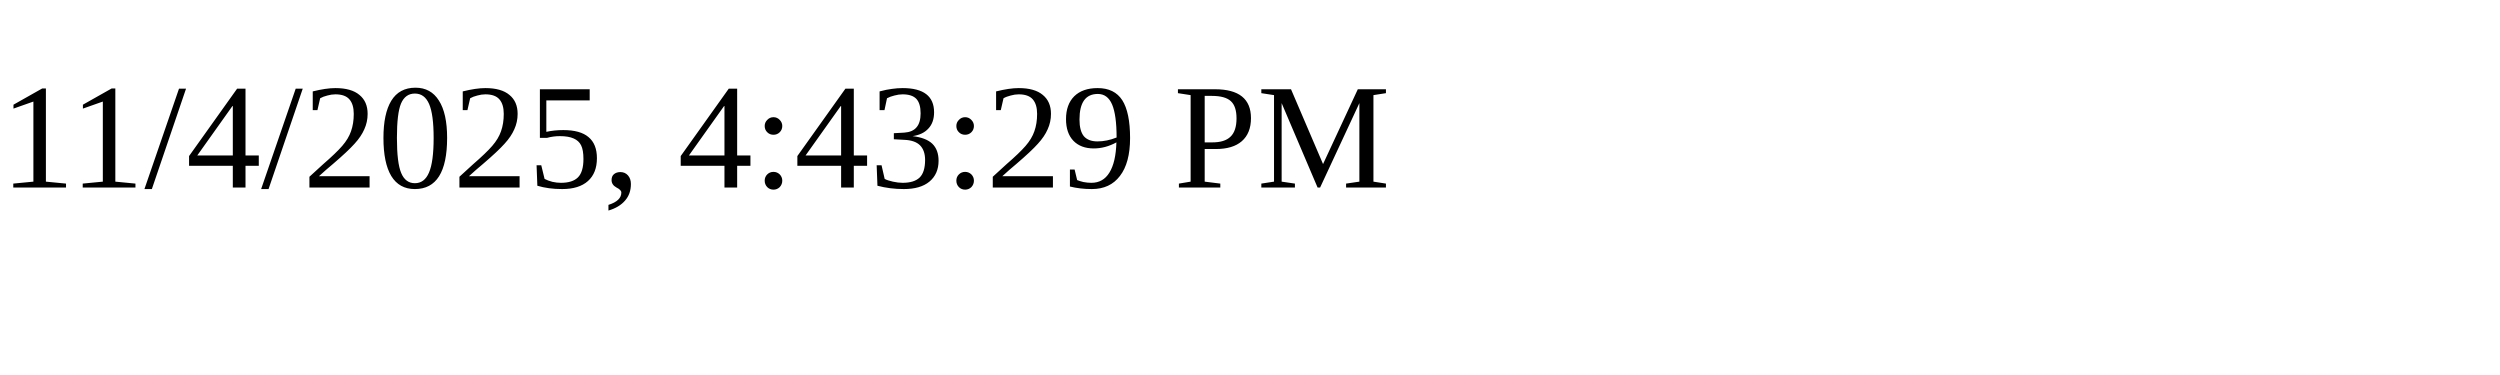
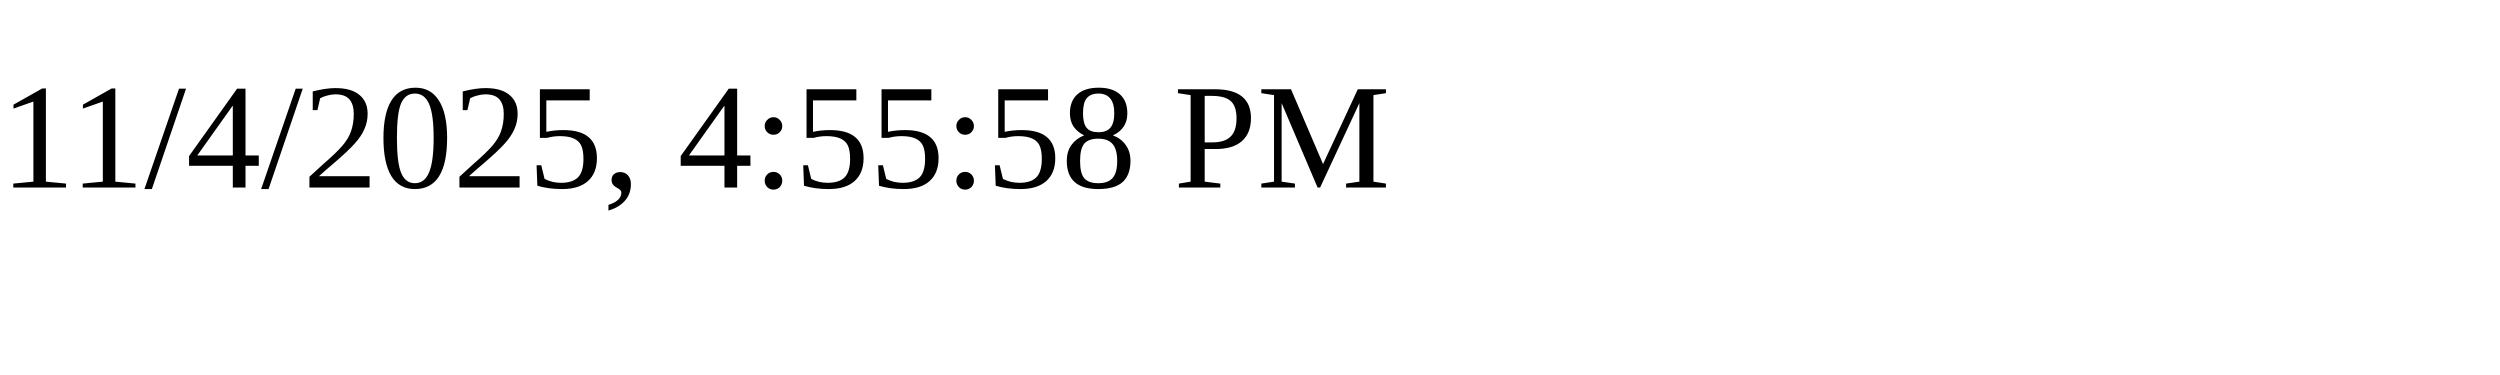
<svg xmlns="http://www.w3.org/2000/svg" height="30" width="200">
-   <text x="0" y="15">11/4/2025, 4:43:29 PM</text>
+   <text x="0" y="15">11/4/2025, 4:55:58 PM</text>
</svg>
